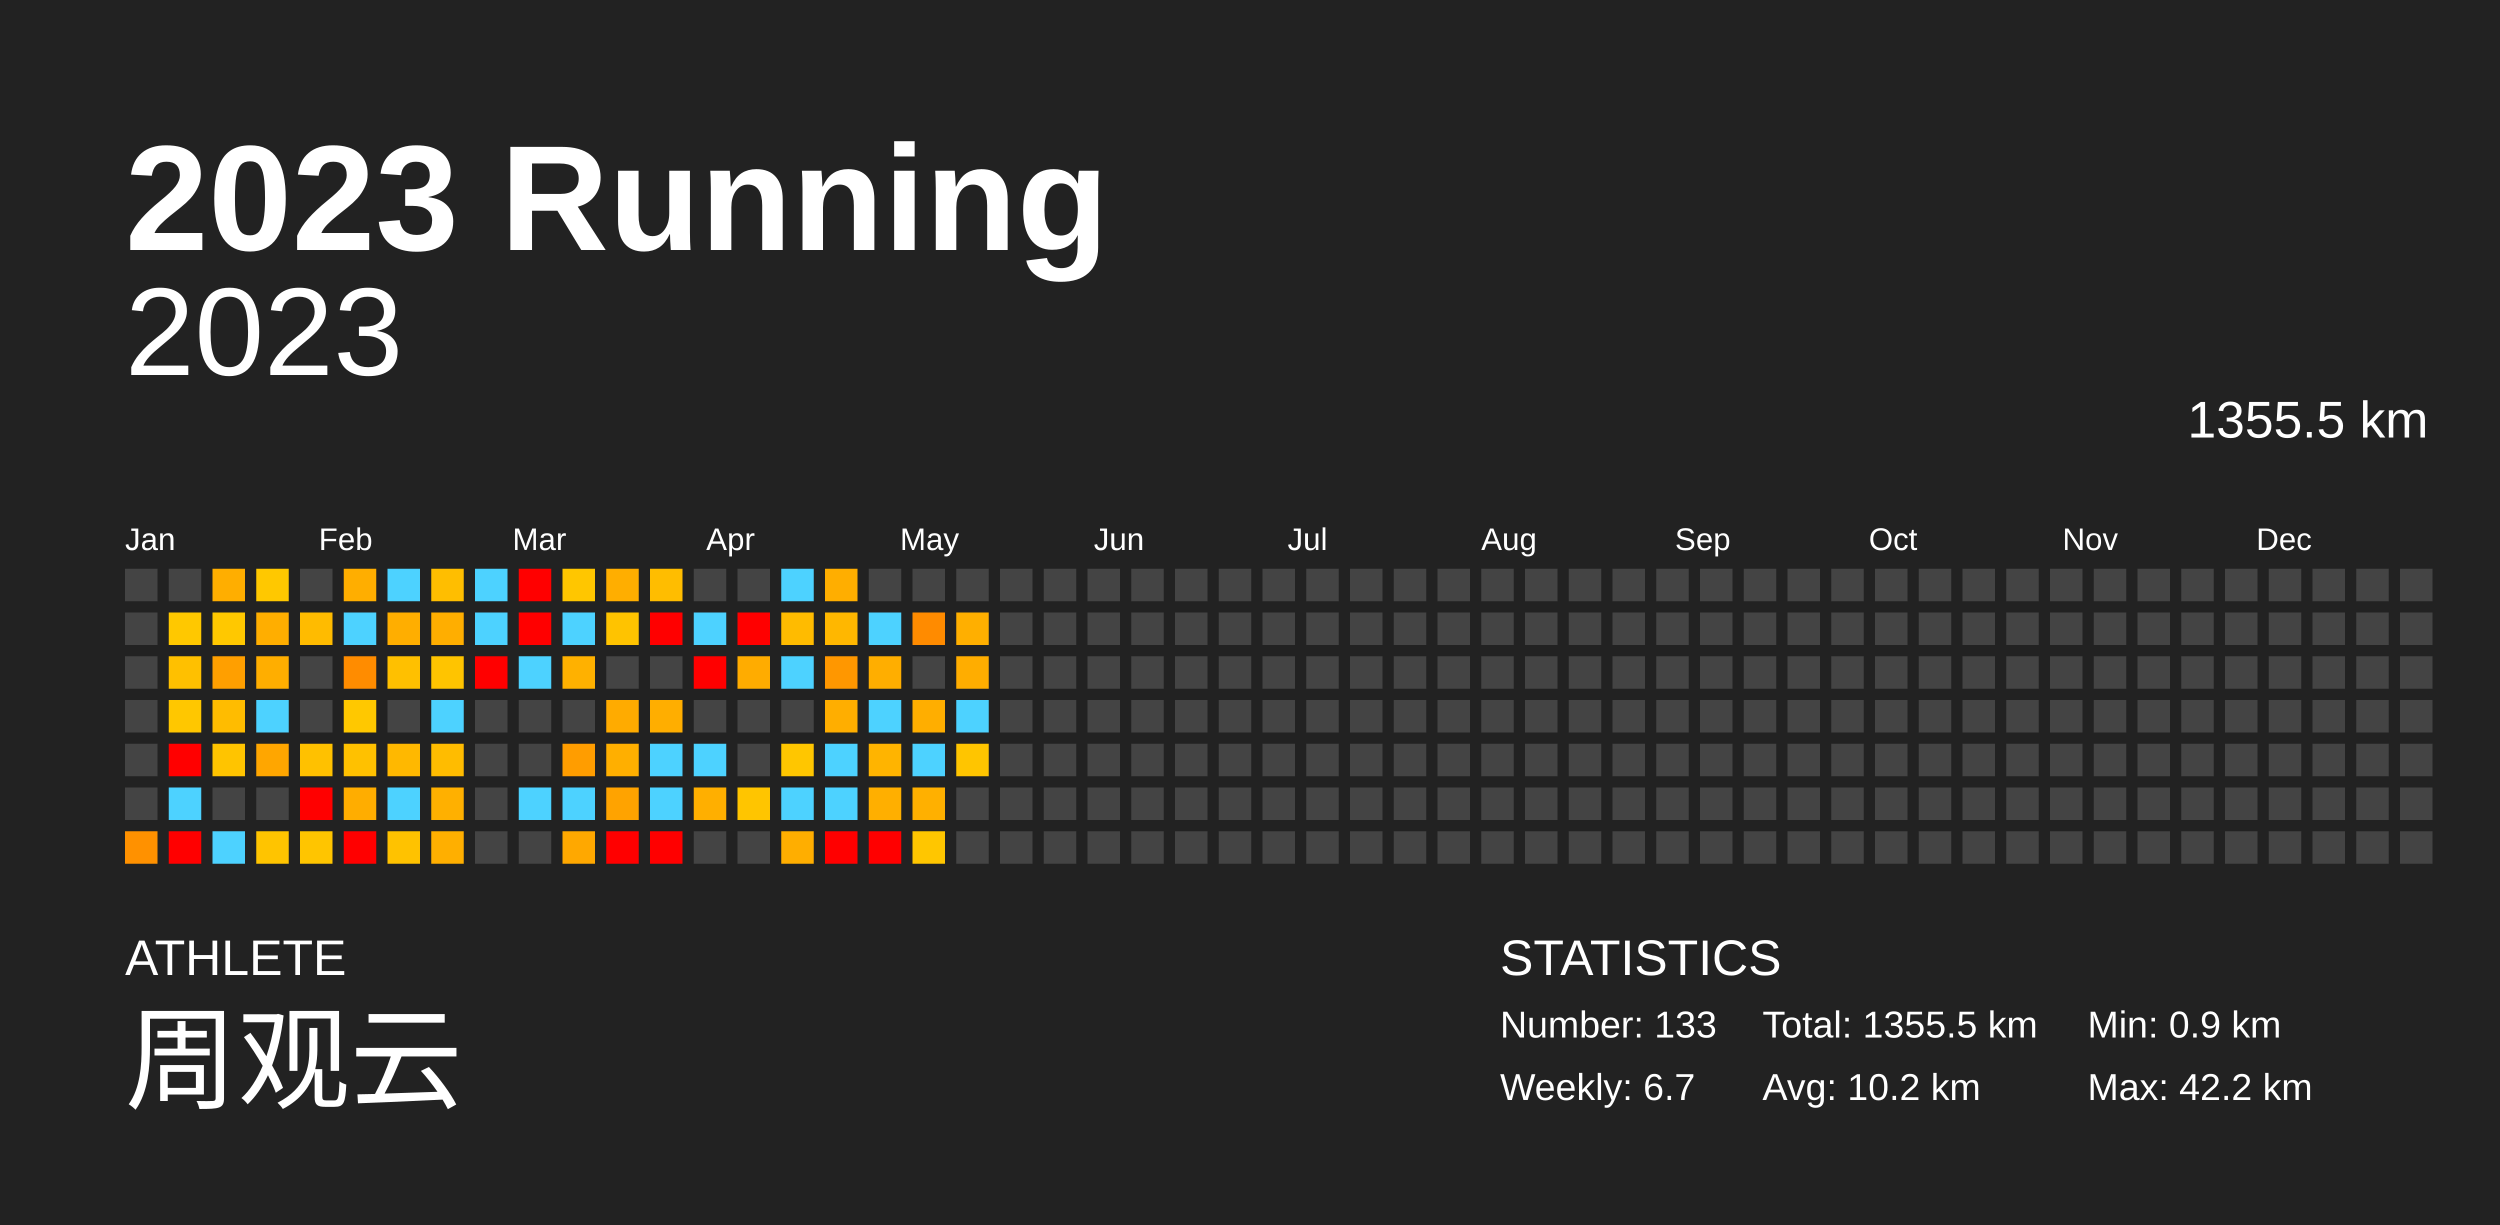
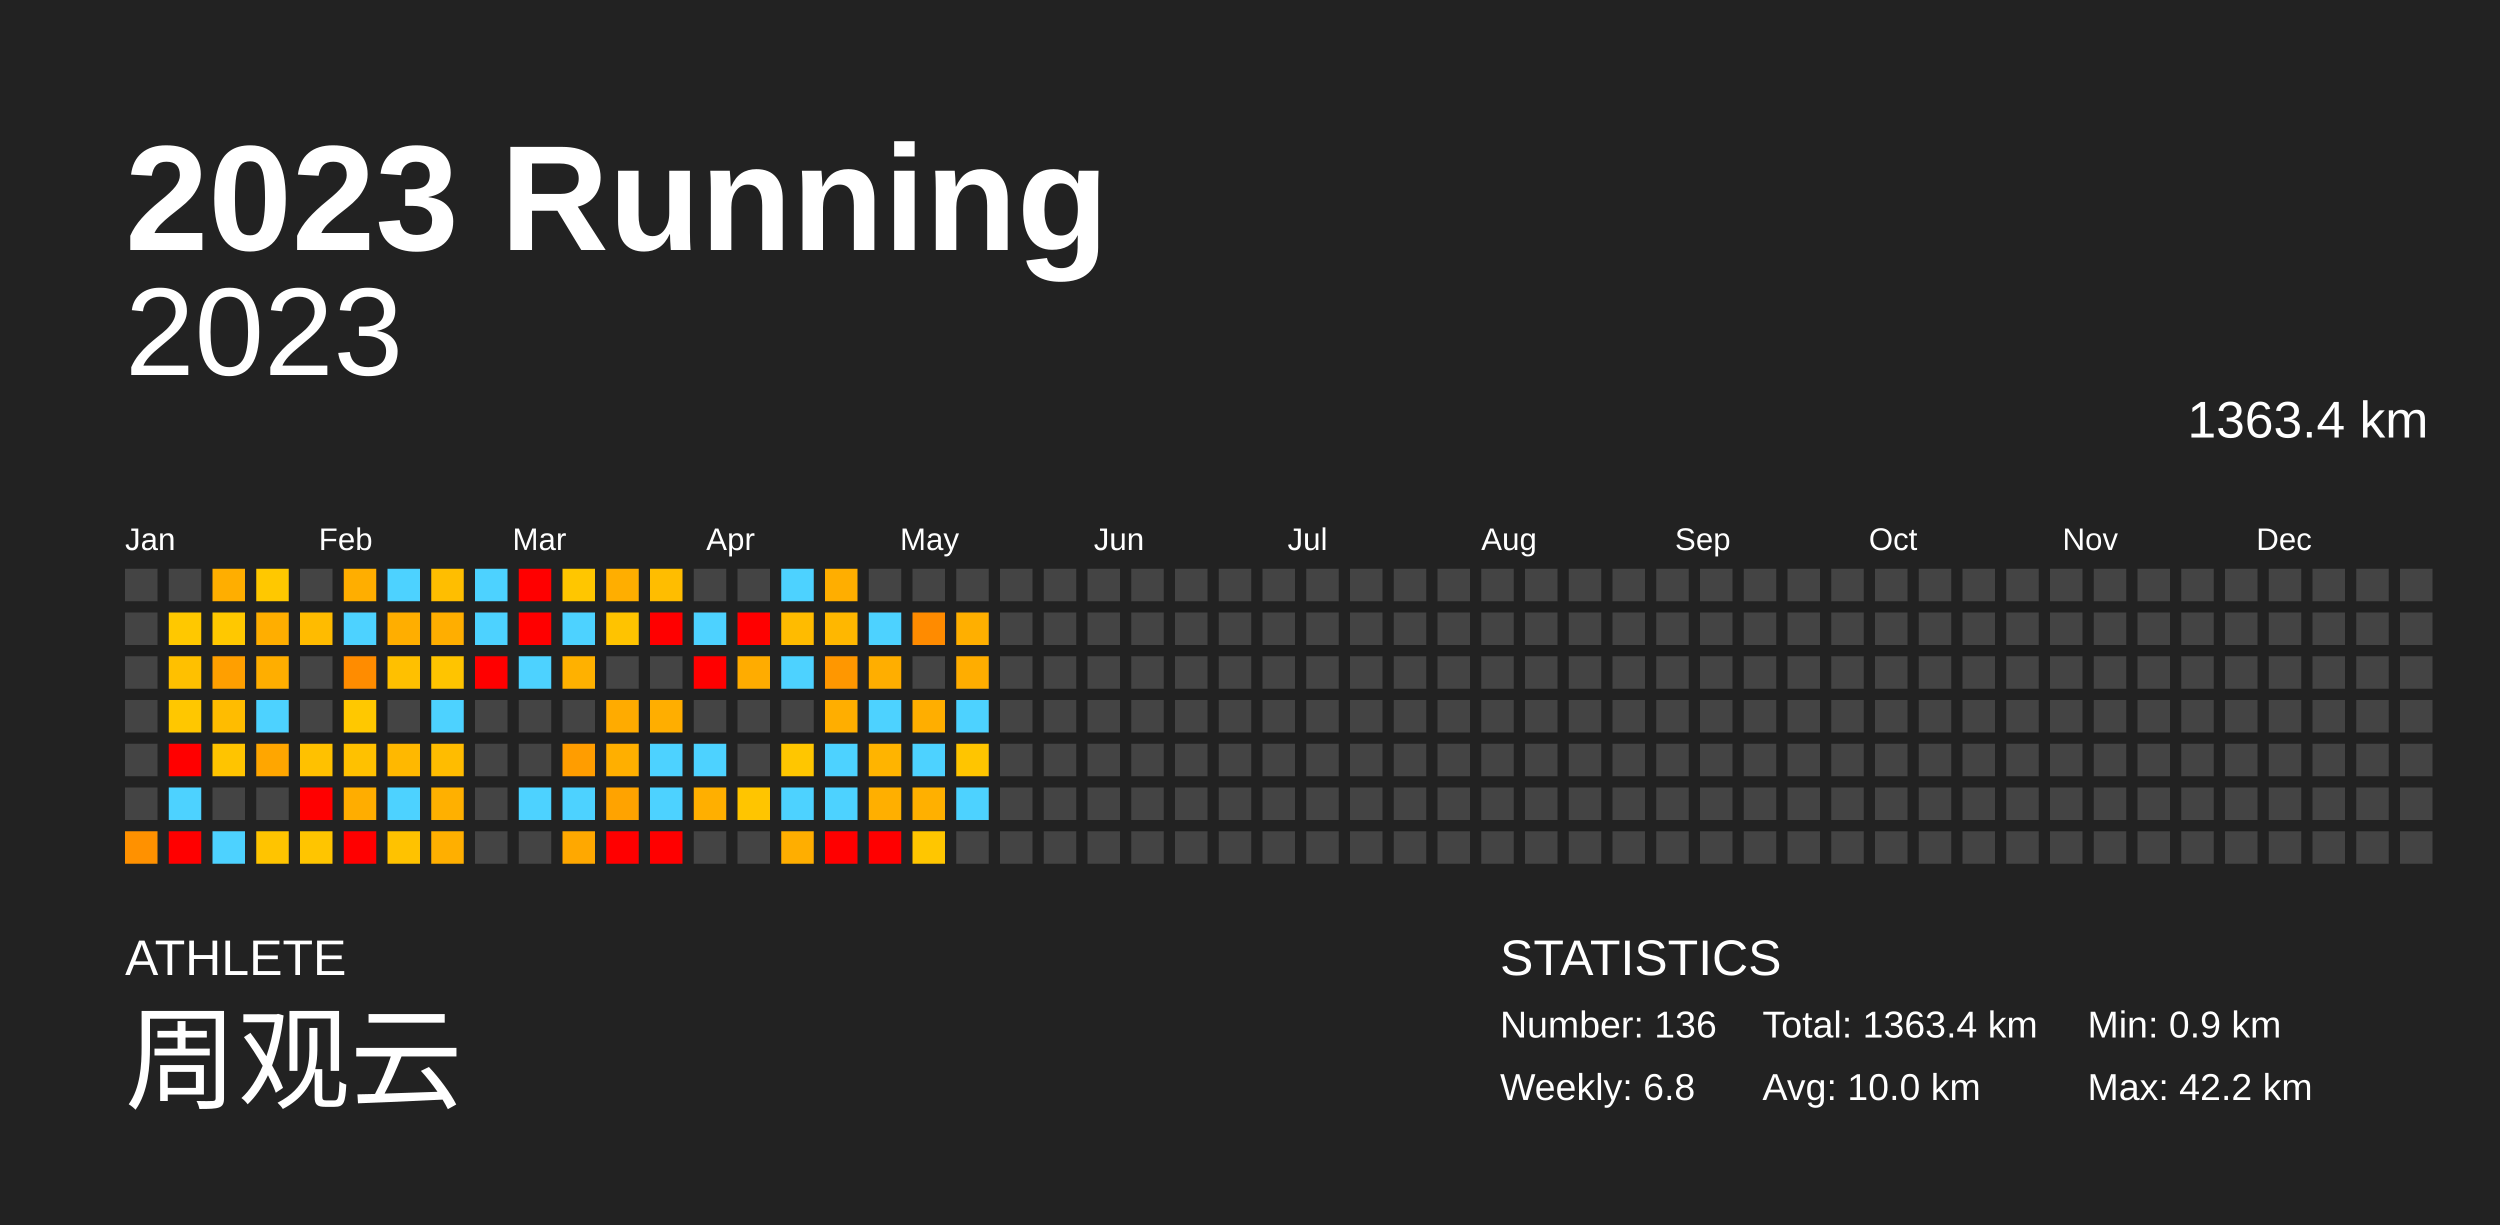
<svg xmlns="http://www.w3.org/2000/svg" baseProfile="full" height="98mm" version="1.1" viewBox="0,0,200,98" width="200mm">
  <defs />
  <rect fill="#222222" height="98" width="200" x="0" y="0" />
  <text fill="#FFFFFF" style="font-size:12px; font-family:Arial; font-weight:bold;" x="10" y="20">2023 Running</text>
  <text fill="#FFFFFF" style="font-size:4px; font-family:Arial" x="10" y="78">ATHLETE</text>
  <text fill="#FFFFFF" style="font-size:9px; font-family:Arial" x="10" y="88">周观云</text>
  <text fill="#FFFFFF" style="font-size:4px; font-family:Arial" x="120" y="78">STATISTICS</text>
-   <text fill="#FFFFFF" style="font-size:3px; font-family:Arial" x="120" y="83">Number: 133</text>
-   <text fill="#FFFFFF" style="font-size:3px; font-family:Arial" x="120" y="88">Weekly: 6.7</text>
-   <text fill="#FFFFFF" style="font-size:3px; font-family:Arial" x="141" y="83">Total: 1355.5 km</text>
-   <text fill="#FFFFFF" style="font-size:3px; font-family:Arial" x="141" y="88">Avg: 10.2 km</text>
+   <text fill="#FFFFFF" style="font-size:3px; font-family:Arial" x="120" y="83">Number: 136</text>
+   <text fill="#FFFFFF" style="font-size:3px; font-family:Arial" x="120" y="88">Weekly: 6.8</text>
+   <text fill="#FFFFFF" style="font-size:3px; font-family:Arial" x="141" y="83">Total: 1363.4 km</text>
+   <text fill="#FFFFFF" style="font-size:3px; font-family:Arial" x="141" y="88">Avg: 10.0 km</text>
  <text fill="#FFFFFF" style="font-size:3px; font-family:Arial" x="167" y="83">Min: 0.9 km</text>
  <text fill="#FFFFFF" style="font-size:3px; font-family:Arial" x="167" y="88">Max: 42.2 km</text>
  <text alignment-baseline="hanging" fill="#FFFFFF" style="font-size:10.0px; font-family:Arial;" x="10" y="30">2023</text>
-   <text alignment-baseline="hanging" fill="#FFFFFF" style="font-size:4.125px; font-family:Arial;" x="175" y="35">1355.5 km</text>
+   <text alignment-baseline="hanging" fill="#FFFFFF" style="font-size:4.125px; font-family:Arial;" x="175" y="35">1363.4 km</text>
  <text fill="#FFFFFF" style="font-size:2.5px; font-family:Arial" x="10.0" y="44">Jan</text>
  <text fill="#FFFFFF" style="font-size:2.5px; font-family:Arial" x="25.5" y="44">Feb</text>
  <text fill="#FFFFFF" style="font-size:2.5px; font-family:Arial" x="41.0" y="44">Mar</text>
  <text fill="#FFFFFF" style="font-size:2.5px; font-family:Arial" x="56.5" y="44">Apr</text>
  <text fill="#FFFFFF" style="font-size:2.5px; font-family:Arial" x="72.0" y="44">May</text>
  <text fill="#FFFFFF" style="font-size:2.5px; font-family:Arial" x="87.5" y="44">Jun</text>
  <text fill="#FFFFFF" style="font-size:2.5px; font-family:Arial" x="103.0" y="44">Jul</text>
  <text fill="#FFFFFF" style="font-size:2.5px; font-family:Arial" x="118.5" y="44">Aug</text>
  <text fill="#FFFFFF" style="font-size:2.5px; font-family:Arial" x="134.0" y="44">Sep</text>
  <text fill="#FFFFFF" style="font-size:2.5px; font-family:Arial" x="149.5" y="44">Oct</text>
  <text fill="#FFFFFF" style="font-size:2.5px; font-family:Arial" x="165.0" y="44">Nov</text>
  <text fill="#FFFFFF" style="font-size:2.5px; font-family:Arial" x="180.5" y="44">Dec</text>
  <rect fill="#444444" height="2.6" width="2.6" x="10.0" y="45.5" />
  <rect fill="#444444" height="2.6" width="2.6" x="10.0" y="49.0" />
  <rect fill="#444444" height="2.6" width="2.6" x="10.0" y="52.5" />
  <rect fill="#444444" height="2.6" width="2.6" x="10.0" y="56.0" />
  <rect fill="#444444" height="2.6" width="2.6" x="10.0" y="59.5" />
  <rect fill="#444444" height="2.6" width="2.6" x="10.0" y="63.0" />
  <rect fill="#ff9100" height="2.6" width="2.6" x="10.0" y="66.5" />
  <rect fill="#444444" height="2.6" width="2.6" x="13.5" y="45.5" />
  <rect fill="#ffc800" height="2.6" width="2.6" x="13.5" y="49.0" />
  <rect fill="#ffc000" height="2.6" width="2.6" x="13.5" y="52.5" />
  <rect fill="#ffc700" height="2.6" width="2.6" x="13.5" y="56.0" />
  <rect fill="red" height="2.6" width="2.6" x="13.5" y="59.5" />
  <rect fill="#4dd2ff" height="2.6" width="2.6" x="13.5" y="63.0" />
  <rect fill="red" height="2.6" width="2.6" x="13.5" y="66.5" />
  <rect fill="#ffae00" height="2.6" width="2.6" x="17.0" y="45.5" />
  <rect fill="#ffc800" height="2.6" width="2.6" x="17.0" y="49.0" />
  <rect fill="#ff9f00" height="2.6" width="2.6" x="17.0" y="52.5" />
  <rect fill="#ffbc00" height="2.6" width="2.6" x="17.0" y="56.0" />
  <rect fill="#ffc400" height="2.6" width="2.6" x="17.0" y="59.5" />
  <rect fill="#444444" height="2.6" width="2.6" x="17.0" y="63.0" />
  <rect fill="#4dd2ff" height="2.6" width="2.6" x="17.0" y="66.5" />
  <rect fill="#ffc800" height="2.6" width="2.6" x="20.5" y="45.5" />
  <rect fill="#ffae00" height="2.6" width="2.6" x="20.5" y="49.0" />
  <rect fill="#ffae00" height="2.6" width="2.6" x="20.5" y="52.5" />
  <rect fill="#4dd2ff" height="2.6" width="2.6" x="20.5" y="56.0" />
  <rect fill="#ffa600" height="2.6" width="2.6" x="20.5" y="59.5" />
  <rect fill="#444444" height="2.6" width="2.6" x="20.5" y="63.0" />
  <rect fill="#ffc400" height="2.6" width="2.6" x="20.5" y="66.5" />
  <rect fill="#444444" height="2.6" width="2.6" x="24.0" y="45.5" />
  <rect fill="#ffbb00" height="2.6" width="2.6" x="24.0" y="49.0" />
  <rect fill="#444444" height="2.6" width="2.6" x="24.0" y="52.5" />
  <rect fill="#444444" height="2.6" width="2.6" x="24.0" y="56.0" />
  <rect fill="#ffc100" height="2.6" width="2.6" x="24.0" y="59.5" />
  <rect fill="red" height="2.6" width="2.6" x="24.0" y="63.0" />
  <rect fill="#ffc500" height="2.6" width="2.6" x="24.0" y="66.5" />
  <rect fill="#ffae00" height="2.6" width="2.6" x="27.5" y="45.5" />
  <rect fill="#4dd2ff" height="2.6" width="2.6" x="27.5" y="49.0" />
  <rect fill="#ff8c00" height="2.6" width="2.6" x="27.5" y="52.5" />
  <rect fill="#ffc800" height="2.6" width="2.6" x="27.5" y="56.0" />
  <rect fill="#ffc100" height="2.6" width="2.6" x="27.5" y="59.5" />
  <rect fill="#ffad00" height="2.6" width="2.6" x="27.5" y="63.0" />
  <rect fill="red" height="2.6" width="2.6" x="27.5" y="66.5" />
  <rect fill="#4dd2ff" height="2.6" width="2.6" x="31.0" y="45.5" />
  <rect fill="#ffae00" height="2.6" width="2.6" x="31.0" y="49.0" />
  <rect fill="#ffc000" height="2.6" width="2.6" x="31.0" y="52.5" />
  <rect fill="#444444" height="2.6" width="2.6" x="31.0" y="56.0" />
  <rect fill="#ffb800" height="2.6" width="2.6" x="31.0" y="59.5" />
  <rect fill="#4dd2ff" height="2.6" width="2.6" x="31.0" y="63.0" />
  <rect fill="#ffc200" height="2.6" width="2.6" x="31.0" y="66.5" />
  <rect fill="#ffbe00" height="2.6" width="2.6" x="34.5" y="45.5" />
  <rect fill="#ffae00" height="2.6" width="2.6" x="34.5" y="49.0" />
  <rect fill="#ffc400" height="2.6" width="2.6" x="34.5" y="52.5" />
  <rect fill="#4dd2ff" height="2.6" width="2.6" x="34.5" y="56.0" />
  <rect fill="#ffbc00" height="2.6" width="2.6" x="34.5" y="59.5" />
  <rect fill="#ffb000" height="2.6" width="2.6" x="34.5" y="63.0" />
  <rect fill="#ffaf00" height="2.6" width="2.6" x="34.5" y="66.5" />
  <rect fill="#4dd2ff" height="2.6" width="2.6" x="38.0" y="45.5" />
  <rect fill="#4dd2ff" height="2.6" width="2.6" x="38.0" y="49.0" />
  <rect fill="red" height="2.6" width="2.6" x="38.0" y="52.5" />
  <rect fill="#444444" height="2.6" width="2.6" x="38.0" y="56.0" />
  <rect fill="#444444" height="2.6" width="2.6" x="38.0" y="59.5" />
  <rect fill="#444444" height="2.6" width="2.6" x="38.0" y="63.0" />
  <rect fill="#444444" height="2.6" width="2.6" x="38.0" y="66.5" />
  <rect fill="red" height="2.6" width="2.6" x="41.5" y="45.5" />
  <rect fill="red" height="2.6" width="2.6" x="41.5" y="49.0" />
  <rect fill="#4dd2ff" height="2.6" width="2.6" x="41.5" y="52.5" />
  <rect fill="#444444" height="2.6" width="2.6" x="41.5" y="56.0" />
  <rect fill="#444444" height="2.6" width="2.6" x="41.5" y="59.5" />
  <rect fill="#4dd2ff" height="2.6" width="2.6" x="41.5" y="63.0" />
  <rect fill="#444444" height="2.6" width="2.6" x="41.5" y="66.5" />
  <rect fill="#ffc600" height="2.6" width="2.6" x="45.0" y="45.5" />
  <rect fill="#4dd2ff" height="2.6" width="2.6" x="45.0" y="49.0" />
  <rect fill="#ffb100" height="2.6" width="2.6" x="45.0" y="52.5" />
  <rect fill="#444444" height="2.6" width="2.6" x="45.0" y="56.0" />
  <rect fill="#ff9d00" height="2.6" width="2.6" x="45.0" y="59.5" />
  <rect fill="#4dd2ff" height="2.6" width="2.6" x="45.0" y="63.0" />
  <rect fill="#ffa800" height="2.6" width="2.6" x="45.0" y="66.5" />
  <rect fill="#ffae00" height="2.6" width="2.6" x="48.5" y="45.5" />
  <rect fill="#ffc300" height="2.6" width="2.6" x="48.5" y="49.0" />
  <rect fill="#444444" height="2.6" width="2.6" x="48.5" y="52.5" />
  <rect fill="#ffab00" height="2.6" width="2.6" x="48.5" y="56.0" />
  <rect fill="#ffaf00" height="2.6" width="2.6" x="48.5" y="59.5" />
  <rect fill="#ffa300" height="2.6" width="2.6" x="48.5" y="63.0" />
  <rect fill="red" height="2.6" width="2.6" x="48.5" y="66.5" />
  <rect fill="#ffbd00" height="2.6" width="2.6" x="52.0" y="45.5" />
  <rect fill="red" height="2.6" width="2.6" x="52.0" y="49.0" />
  <rect fill="#444444" height="2.6" width="2.6" x="52.0" y="52.5" />
  <rect fill="#ffae00" height="2.6" width="2.6" x="52.0" y="56.0" />
  <rect fill="#4dd2ff" height="2.6" width="2.6" x="52.0" y="59.5" />
  <rect fill="#4dd2ff" height="2.6" width="2.6" x="52.0" y="63.0" />
  <rect fill="red" height="2.6" width="2.6" x="52.0" y="66.5" />
  <rect fill="#444444" height="2.6" width="2.6" x="55.5" y="45.5" />
  <rect fill="#4dd2ff" height="2.6" width="2.6" x="55.5" y="49.0" />
  <rect fill="red" height="2.6" width="2.6" x="55.5" y="52.5" />
  <rect fill="#444444" height="2.6" width="2.6" x="55.5" y="56.0" />
  <rect fill="#4dd2ff" height="2.6" width="2.6" x="55.5" y="59.5" />
  <rect fill="#ffaf00" height="2.6" width="2.6" x="55.5" y="63.0" />
  <rect fill="#444444" height="2.6" width="2.6" x="55.5" y="66.5" />
  <rect fill="#444444" height="2.6" width="2.6" x="59.0" y="45.5" />
  <rect fill="red" height="2.6" width="2.6" x="59.0" y="49.0" />
  <rect fill="#ffac00" height="2.6" width="2.6" x="59.0" y="52.5" />
  <rect fill="#444444" height="2.6" width="2.6" x="59.0" y="56.0" />
  <rect fill="#444444" height="2.6" width="2.6" x="59.0" y="59.5" />
  <rect fill="#ffc500" height="2.6" width="2.6" x="59.0" y="63.0" />
  <rect fill="#444444" height="2.6" width="2.6" x="59.0" y="66.5" />
  <rect fill="#4dd2ff" height="2.6" width="2.6" x="62.5" y="45.5" />
  <rect fill="#ffbb00" height="2.6" width="2.6" x="62.5" y="49.0" />
  <rect fill="#4dd2ff" height="2.6" width="2.6" x="62.5" y="52.5" />
  <rect fill="#444444" height="2.6" width="2.6" x="62.5" y="56.0" />
  <rect fill="#ffc600" height="2.6" width="2.6" x="62.5" y="59.5" />
  <rect fill="#4dd2ff" height="2.6" width="2.6" x="62.5" y="63.0" />
  <rect fill="#ffae00" height="2.6" width="2.6" x="62.5" y="66.5" />
  <rect fill="#ffae00" height="2.6" width="2.6" x="66.0" y="45.5" />
  <rect fill="#ffb700" height="2.6" width="2.6" x="66.0" y="49.0" />
  <rect fill="#ff9700" height="2.6" width="2.6" x="66.0" y="52.5" />
  <rect fill="#ffae00" height="2.6" width="2.6" x="66.0" y="56.0" />
  <rect fill="#4dd2ff" height="2.6" width="2.6" x="66.0" y="59.5" />
  <rect fill="#4dd2ff" height="2.6" width="2.6" x="66.0" y="63.0" />
  <rect fill="red" height="2.6" width="2.6" x="66.0" y="66.5" />
  <rect fill="#444444" height="2.6" width="2.6" x="69.5" y="45.5" />
  <rect fill="#4dd2ff" height="2.6" width="2.6" x="69.5" y="49.0" />
  <rect fill="#ffae00" height="2.6" width="2.6" x="69.5" y="52.5" />
  <rect fill="#4dd2ff" height="2.6" width="2.6" x="69.5" y="56.0" />
  <rect fill="#ffb400" height="2.6" width="2.6" x="69.5" y="59.5" />
  <rect fill="#ffaf00" height="2.6" width="2.6" x="69.5" y="63.0" />
  <rect fill="red" height="2.6" width="2.6" x="69.5" y="66.5" />
  <rect fill="#444444" height="2.6" width="2.6" x="73.0" y="45.5" />
  <rect fill="#ff8b00" height="2.6" width="2.6" x="73.0" y="49.0" />
  <rect fill="#444444" height="2.6" width="2.6" x="73.0" y="52.5" />
  <rect fill="#ffae00" height="2.6" width="2.6" x="73.0" y="56.0" />
  <rect fill="#4dd2ff" height="2.6" width="2.6" x="73.0" y="59.5" />
  <rect fill="#ffb000" height="2.6" width="2.6" x="73.0" y="63.0" />
  <rect fill="#ffc600" height="2.6" width="2.6" x="73.0" y="66.5" />
  <rect fill="#444444" height="2.6" width="2.6" x="76.5" y="45.5" />
  <rect fill="#ffaf00" height="2.6" width="2.6" x="76.5" y="49.0" />
  <rect fill="#ffad00" height="2.6" width="2.6" x="76.5" y="52.5" />
  <rect fill="#4dd2ff" height="2.6" width="2.6" x="76.5" y="56.0" />
  <rect fill="#ffc500" height="2.6" width="2.6" x="76.5" y="59.5" />
-   <rect fill="#444444" height="2.6" width="2.6" x="76.5" y="63.0" />
+   <rect fill="#4dd2ff" height="2.6" width="2.6" x="76.5" y="63.0" />
  <rect fill="#444444" height="2.6" width="2.6" x="76.5" y="66.5" />
  <rect fill="#444444" height="2.6" width="2.6" x="80.0" y="45.5" />
  <rect fill="#444444" height="2.6" width="2.6" x="80.0" y="49.0" />
  <rect fill="#444444" height="2.6" width="2.6" x="80.0" y="52.5" />
  <rect fill="#444444" height="2.6" width="2.6" x="80.0" y="56.0" />
  <rect fill="#444444" height="2.6" width="2.6" x="80.0" y="59.5" />
  <rect fill="#444444" height="2.6" width="2.6" x="80.0" y="63.0" />
  <rect fill="#444444" height="2.6" width="2.6" x="80.0" y="66.5" />
  <rect fill="#444444" height="2.6" width="2.6" x="83.5" y="45.5" />
  <rect fill="#444444" height="2.6" width="2.6" x="83.5" y="49.0" />
  <rect fill="#444444" height="2.6" width="2.6" x="83.5" y="52.5" />
  <rect fill="#444444" height="2.6" width="2.6" x="83.5" y="56.0" />
  <rect fill="#444444" height="2.6" width="2.6" x="83.5" y="59.5" />
  <rect fill="#444444" height="2.6" width="2.6" x="83.5" y="63.0" />
  <rect fill="#444444" height="2.6" width="2.6" x="83.5" y="66.5" />
  <rect fill="#444444" height="2.6" width="2.6" x="87.0" y="45.5" />
  <rect fill="#444444" height="2.6" width="2.6" x="87.0" y="49.0" />
  <rect fill="#444444" height="2.6" width="2.6" x="87.0" y="52.5" />
  <rect fill="#444444" height="2.6" width="2.6" x="87.0" y="56.0" />
  <rect fill="#444444" height="2.6" width="2.6" x="87.0" y="59.5" />
  <rect fill="#444444" height="2.6" width="2.6" x="87.0" y="63.0" />
  <rect fill="#444444" height="2.6" width="2.6" x="87.0" y="66.5" />
  <rect fill="#444444" height="2.6" width="2.6" x="90.5" y="45.5" />
  <rect fill="#444444" height="2.6" width="2.6" x="90.5" y="49.0" />
  <rect fill="#444444" height="2.6" width="2.6" x="90.5" y="52.5" />
  <rect fill="#444444" height="2.6" width="2.6" x="90.5" y="56.0" />
  <rect fill="#444444" height="2.6" width="2.6" x="90.5" y="59.5" />
  <rect fill="#444444" height="2.6" width="2.6" x="90.5" y="63.0" />
  <rect fill="#444444" height="2.6" width="2.6" x="90.5" y="66.5" />
  <rect fill="#444444" height="2.6" width="2.6" x="94.0" y="45.5" />
  <rect fill="#444444" height="2.6" width="2.6" x="94.0" y="49.0" />
  <rect fill="#444444" height="2.6" width="2.6" x="94.0" y="52.5" />
  <rect fill="#444444" height="2.6" width="2.6" x="94.0" y="56.0" />
  <rect fill="#444444" height="2.6" width="2.6" x="94.0" y="59.5" />
  <rect fill="#444444" height="2.6" width="2.6" x="94.0" y="63.0" />
  <rect fill="#444444" height="2.6" width="2.6" x="94.0" y="66.5" />
  <rect fill="#444444" height="2.6" width="2.6" x="97.5" y="45.5" />
  <rect fill="#444444" height="2.6" width="2.6" x="97.5" y="49.0" />
  <rect fill="#444444" height="2.6" width="2.6" x="97.5" y="52.5" />
  <rect fill="#444444" height="2.6" width="2.6" x="97.5" y="56.0" />
  <rect fill="#444444" height="2.6" width="2.6" x="97.5" y="59.5" />
  <rect fill="#444444" height="2.6" width="2.6" x="97.5" y="63.0" />
  <rect fill="#444444" height="2.6" width="2.6" x="97.5" y="66.5" />
  <rect fill="#444444" height="2.6" width="2.6" x="101.0" y="45.5" />
  <rect fill="#444444" height="2.6" width="2.6" x="101.0" y="49.0" />
  <rect fill="#444444" height="2.6" width="2.6" x="101.0" y="52.5" />
  <rect fill="#444444" height="2.6" width="2.6" x="101.0" y="56.0" />
  <rect fill="#444444" height="2.6" width="2.6" x="101.0" y="59.5" />
  <rect fill="#444444" height="2.6" width="2.6" x="101.0" y="63.0" />
  <rect fill="#444444" height="2.6" width="2.6" x="101.0" y="66.5" />
  <rect fill="#444444" height="2.6" width="2.6" x="104.5" y="45.5" />
  <rect fill="#444444" height="2.6" width="2.6" x="104.5" y="49.0" />
  <rect fill="#444444" height="2.6" width="2.6" x="104.5" y="52.5" />
  <rect fill="#444444" height="2.6" width="2.6" x="104.5" y="56.0" />
  <rect fill="#444444" height="2.6" width="2.6" x="104.5" y="59.5" />
  <rect fill="#444444" height="2.6" width="2.6" x="104.5" y="63.0" />
  <rect fill="#444444" height="2.6" width="2.6" x="104.5" y="66.5" />
  <rect fill="#444444" height="2.6" width="2.6" x="108.0" y="45.5" />
  <rect fill="#444444" height="2.6" width="2.6" x="108.0" y="49.0" />
  <rect fill="#444444" height="2.6" width="2.6" x="108.0" y="52.5" />
  <rect fill="#444444" height="2.6" width="2.6" x="108.0" y="56.0" />
  <rect fill="#444444" height="2.6" width="2.6" x="108.0" y="59.5" />
  <rect fill="#444444" height="2.6" width="2.6" x="108.0" y="63.0" />
  <rect fill="#444444" height="2.6" width="2.6" x="108.0" y="66.5" />
  <rect fill="#444444" height="2.6" width="2.6" x="111.5" y="45.5" />
  <rect fill="#444444" height="2.6" width="2.6" x="111.5" y="49.0" />
  <rect fill="#444444" height="2.6" width="2.6" x="111.5" y="52.5" />
  <rect fill="#444444" height="2.6" width="2.6" x="111.5" y="56.0" />
  <rect fill="#444444" height="2.6" width="2.6" x="111.5" y="59.5" />
  <rect fill="#444444" height="2.6" width="2.6" x="111.5" y="63.0" />
  <rect fill="#444444" height="2.6" width="2.6" x="111.5" y="66.5" />
  <rect fill="#444444" height="2.6" width="2.6" x="115.0" y="45.5" />
  <rect fill="#444444" height="2.6" width="2.6" x="115.0" y="49.0" />
  <rect fill="#444444" height="2.6" width="2.6" x="115.0" y="52.5" />
  <rect fill="#444444" height="2.6" width="2.6" x="115.0" y="56.0" />
  <rect fill="#444444" height="2.6" width="2.6" x="115.0" y="59.5" />
  <rect fill="#444444" height="2.6" width="2.6" x="115.0" y="63.0" />
  <rect fill="#444444" height="2.6" width="2.6" x="115.0" y="66.5" />
  <rect fill="#444444" height="2.6" width="2.6" x="118.5" y="45.5" />
  <rect fill="#444444" height="2.6" width="2.6" x="118.5" y="49.0" />
  <rect fill="#444444" height="2.6" width="2.6" x="118.5" y="52.5" />
  <rect fill="#444444" height="2.6" width="2.6" x="118.5" y="56.0" />
  <rect fill="#444444" height="2.6" width="2.6" x="118.5" y="59.5" />
  <rect fill="#444444" height="2.6" width="2.6" x="118.5" y="63.0" />
  <rect fill="#444444" height="2.6" width="2.6" x="118.5" y="66.5" />
  <rect fill="#444444" height="2.6" width="2.6" x="122.0" y="45.5" />
  <rect fill="#444444" height="2.6" width="2.6" x="122.0" y="49.0" />
  <rect fill="#444444" height="2.6" width="2.6" x="122.0" y="52.5" />
  <rect fill="#444444" height="2.6" width="2.6" x="122.0" y="56.0" />
  <rect fill="#444444" height="2.6" width="2.6" x="122.0" y="59.5" />
  <rect fill="#444444" height="2.6" width="2.6" x="122.0" y="63.0" />
  <rect fill="#444444" height="2.6" width="2.6" x="122.0" y="66.5" />
  <rect fill="#444444" height="2.6" width="2.6" x="125.5" y="45.5" />
  <rect fill="#444444" height="2.6" width="2.6" x="125.5" y="49.0" />
  <rect fill="#444444" height="2.6" width="2.6" x="125.5" y="52.5" />
  <rect fill="#444444" height="2.6" width="2.6" x="125.5" y="56.0" />
  <rect fill="#444444" height="2.6" width="2.6" x="125.5" y="59.5" />
  <rect fill="#444444" height="2.6" width="2.6" x="125.5" y="63.0" />
  <rect fill="#444444" height="2.6" width="2.6" x="125.5" y="66.5" />
  <rect fill="#444444" height="2.6" width="2.6" x="129.0" y="45.5" />
  <rect fill="#444444" height="2.6" width="2.6" x="129.0" y="49.0" />
  <rect fill="#444444" height="2.6" width="2.6" x="129.0" y="52.5" />
  <rect fill="#444444" height="2.6" width="2.6" x="129.0" y="56.0" />
  <rect fill="#444444" height="2.6" width="2.6" x="129.0" y="59.5" />
  <rect fill="#444444" height="2.6" width="2.6" x="129.0" y="63.0" />
  <rect fill="#444444" height="2.6" width="2.6" x="129.0" y="66.5" />
  <rect fill="#444444" height="2.6" width="2.6" x="132.5" y="45.5" />
  <rect fill="#444444" height="2.6" width="2.6" x="132.5" y="49.0" />
  <rect fill="#444444" height="2.6" width="2.6" x="132.5" y="52.5" />
  <rect fill="#444444" height="2.6" width="2.6" x="132.5" y="56.0" />
  <rect fill="#444444" height="2.6" width="2.6" x="132.5" y="59.5" />
  <rect fill="#444444" height="2.6" width="2.6" x="132.5" y="63.0" />
  <rect fill="#444444" height="2.6" width="2.6" x="132.5" y="66.5" />
  <rect fill="#444444" height="2.6" width="2.6" x="136.0" y="45.5" />
  <rect fill="#444444" height="2.6" width="2.6" x="136.0" y="49.0" />
  <rect fill="#444444" height="2.6" width="2.6" x="136.0" y="52.5" />
  <rect fill="#444444" height="2.6" width="2.6" x="136.0" y="56.0" />
  <rect fill="#444444" height="2.6" width="2.6" x="136.0" y="59.5" />
  <rect fill="#444444" height="2.6" width="2.6" x="136.0" y="63.0" />
  <rect fill="#444444" height="2.6" width="2.6" x="136.0" y="66.5" />
  <rect fill="#444444" height="2.6" width="2.6" x="139.5" y="45.5" />
  <rect fill="#444444" height="2.6" width="2.6" x="139.5" y="49.0" />
  <rect fill="#444444" height="2.6" width="2.6" x="139.5" y="52.5" />
  <rect fill="#444444" height="2.6" width="2.6" x="139.5" y="56.0" />
  <rect fill="#444444" height="2.6" width="2.6" x="139.5" y="59.5" />
  <rect fill="#444444" height="2.6" width="2.6" x="139.5" y="63.0" />
  <rect fill="#444444" height="2.6" width="2.6" x="139.5" y="66.5" />
  <rect fill="#444444" height="2.6" width="2.6" x="143.0" y="45.5" />
  <rect fill="#444444" height="2.6" width="2.6" x="143.0" y="49.0" />
  <rect fill="#444444" height="2.6" width="2.6" x="143.0" y="52.5" />
  <rect fill="#444444" height="2.6" width="2.6" x="143.0" y="56.0" />
  <rect fill="#444444" height="2.6" width="2.6" x="143.0" y="59.5" />
  <rect fill="#444444" height="2.6" width="2.6" x="143.0" y="63.0" />
  <rect fill="#444444" height="2.6" width="2.6" x="143.0" y="66.5" />
  <rect fill="#444444" height="2.6" width="2.6" x="146.5" y="45.5" />
  <rect fill="#444444" height="2.6" width="2.6" x="146.5" y="49.0" />
  <rect fill="#444444" height="2.6" width="2.6" x="146.5" y="52.5" />
  <rect fill="#444444" height="2.6" width="2.6" x="146.5" y="56.0" />
  <rect fill="#444444" height="2.6" width="2.6" x="146.5" y="59.5" />
  <rect fill="#444444" height="2.6" width="2.6" x="146.5" y="63.0" />
  <rect fill="#444444" height="2.6" width="2.6" x="146.5" y="66.5" />
  <rect fill="#444444" height="2.6" width="2.6" x="150.0" y="45.5" />
  <rect fill="#444444" height="2.6" width="2.6" x="150.0" y="49.0" />
  <rect fill="#444444" height="2.6" width="2.6" x="150.0" y="52.5" />
  <rect fill="#444444" height="2.6" width="2.6" x="150.0" y="56.0" />
  <rect fill="#444444" height="2.6" width="2.6" x="150.0" y="59.5" />
  <rect fill="#444444" height="2.6" width="2.6" x="150.0" y="63.0" />
  <rect fill="#444444" height="2.6" width="2.6" x="150.0" y="66.5" />
  <rect fill="#444444" height="2.6" width="2.6" x="153.5" y="45.5" />
  <rect fill="#444444" height="2.6" width="2.6" x="153.5" y="49.0" />
  <rect fill="#444444" height="2.6" width="2.6" x="153.5" y="52.5" />
  <rect fill="#444444" height="2.6" width="2.6" x="153.5" y="56.0" />
  <rect fill="#444444" height="2.6" width="2.6" x="153.5" y="59.5" />
  <rect fill="#444444" height="2.6" width="2.6" x="153.5" y="63.0" />
  <rect fill="#444444" height="2.6" width="2.6" x="153.5" y="66.5" />
  <rect fill="#444444" height="2.6" width="2.6" x="157.0" y="45.5" />
  <rect fill="#444444" height="2.6" width="2.6" x="157.0" y="49.0" />
  <rect fill="#444444" height="2.6" width="2.6" x="157.0" y="52.5" />
  <rect fill="#444444" height="2.6" width="2.6" x="157.0" y="56.0" />
  <rect fill="#444444" height="2.6" width="2.6" x="157.0" y="59.5" />
  <rect fill="#444444" height="2.6" width="2.6" x="157.0" y="63.0" />
  <rect fill="#444444" height="2.6" width="2.6" x="157.0" y="66.5" />
  <rect fill="#444444" height="2.6" width="2.6" x="160.5" y="45.5" />
  <rect fill="#444444" height="2.6" width="2.6" x="160.5" y="49.0" />
  <rect fill="#444444" height="2.6" width="2.6" x="160.5" y="52.5" />
  <rect fill="#444444" height="2.6" width="2.6" x="160.5" y="56.0" />
  <rect fill="#444444" height="2.6" width="2.6" x="160.5" y="59.5" />
  <rect fill="#444444" height="2.6" width="2.6" x="160.5" y="63.0" />
  <rect fill="#444444" height="2.6" width="2.6" x="160.5" y="66.5" />
  <rect fill="#444444" height="2.6" width="2.6" x="164.0" y="45.5" />
  <rect fill="#444444" height="2.6" width="2.6" x="164.0" y="49.0" />
  <rect fill="#444444" height="2.6" width="2.6" x="164.0" y="52.5" />
  <rect fill="#444444" height="2.6" width="2.6" x="164.0" y="56.0" />
  <rect fill="#444444" height="2.6" width="2.6" x="164.0" y="59.5" />
  <rect fill="#444444" height="2.6" width="2.6" x="164.0" y="63.0" />
  <rect fill="#444444" height="2.6" width="2.6" x="164.0" y="66.5" />
  <rect fill="#444444" height="2.6" width="2.6" x="167.5" y="45.5" />
  <rect fill="#444444" height="2.6" width="2.6" x="167.5" y="49.0" />
  <rect fill="#444444" height="2.6" width="2.6" x="167.5" y="52.5" />
  <rect fill="#444444" height="2.6" width="2.6" x="167.5" y="56.0" />
  <rect fill="#444444" height="2.6" width="2.6" x="167.5" y="59.5" />
  <rect fill="#444444" height="2.6" width="2.6" x="167.5" y="63.0" />
  <rect fill="#444444" height="2.6" width="2.6" x="167.5" y="66.5" />
  <rect fill="#444444" height="2.6" width="2.6" x="171.0" y="45.5" />
  <rect fill="#444444" height="2.6" width="2.6" x="171.0" y="49.0" />
  <rect fill="#444444" height="2.6" width="2.6" x="171.0" y="52.5" />
  <rect fill="#444444" height="2.6" width="2.6" x="171.0" y="56.0" />
  <rect fill="#444444" height="2.6" width="2.6" x="171.0" y="59.5" />
  <rect fill="#444444" height="2.6" width="2.6" x="171.0" y="63.0" />
  <rect fill="#444444" height="2.6" width="2.6" x="171.0" y="66.5" />
  <rect fill="#444444" height="2.6" width="2.6" x="174.5" y="45.5" />
  <rect fill="#444444" height="2.6" width="2.6" x="174.5" y="49.0" />
  <rect fill="#444444" height="2.6" width="2.6" x="174.5" y="52.5" />
  <rect fill="#444444" height="2.6" width="2.6" x="174.5" y="56.0" />
  <rect fill="#444444" height="2.6" width="2.6" x="174.5" y="59.5" />
  <rect fill="#444444" height="2.6" width="2.6" x="174.5" y="63.0" />
  <rect fill="#444444" height="2.6" width="2.6" x="174.5" y="66.5" />
  <rect fill="#444444" height="2.6" width="2.6" x="178.0" y="45.5" />
  <rect fill="#444444" height="2.6" width="2.6" x="178.0" y="49.0" />
  <rect fill="#444444" height="2.6" width="2.6" x="178.0" y="52.5" />
  <rect fill="#444444" height="2.6" width="2.6" x="178.0" y="56.0" />
  <rect fill="#444444" height="2.6" width="2.6" x="178.0" y="59.5" />
  <rect fill="#444444" height="2.6" width="2.6" x="178.0" y="63.0" />
  <rect fill="#444444" height="2.6" width="2.6" x="178.0" y="66.5" />
  <rect fill="#444444" height="2.6" width="2.6" x="181.5" y="45.5" />
  <rect fill="#444444" height="2.6" width="2.6" x="181.5" y="49.0" />
  <rect fill="#444444" height="2.6" width="2.6" x="181.5" y="52.5" />
  <rect fill="#444444" height="2.6" width="2.6" x="181.5" y="56.0" />
  <rect fill="#444444" height="2.6" width="2.6" x="181.5" y="59.5" />
  <rect fill="#444444" height="2.6" width="2.6" x="181.5" y="63.0" />
  <rect fill="#444444" height="2.6" width="2.6" x="181.5" y="66.5" />
  <rect fill="#444444" height="2.6" width="2.6" x="185.0" y="45.5" />
  <rect fill="#444444" height="2.6" width="2.6" x="185.0" y="49.0" />
  <rect fill="#444444" height="2.6" width="2.6" x="185.0" y="52.5" />
  <rect fill="#444444" height="2.6" width="2.6" x="185.0" y="56.0" />
  <rect fill="#444444" height="2.6" width="2.6" x="185.0" y="59.5" />
  <rect fill="#444444" height="2.6" width="2.6" x="185.0" y="63.0" />
  <rect fill="#444444" height="2.6" width="2.6" x="185.0" y="66.5" />
  <rect fill="#444444" height="2.6" width="2.6" x="188.5" y="45.5" />
  <rect fill="#444444" height="2.6" width="2.6" x="188.5" y="49.0" />
  <rect fill="#444444" height="2.6" width="2.6" x="188.5" y="52.5" />
  <rect fill="#444444" height="2.6" width="2.6" x="188.5" y="56.0" />
  <rect fill="#444444" height="2.6" width="2.6" x="188.5" y="59.5" />
  <rect fill="#444444" height="2.6" width="2.6" x="188.5" y="63.0" />
  <rect fill="#444444" height="2.6" width="2.6" x="188.5" y="66.5" />
  <rect fill="#444444" height="2.6" width="2.6" x="192.0" y="45.5" />
  <rect fill="#444444" height="2.6" width="2.6" x="192.0" y="49.0" />
  <rect fill="#444444" height="2.6" width="2.6" x="192.0" y="52.5" />
  <rect fill="#444444" height="2.6" width="2.6" x="192.0" y="56.0" />
  <rect fill="#444444" height="2.6" width="2.6" x="192.0" y="59.5" />
  <rect fill="#444444" height="2.6" width="2.6" x="192.0" y="63.0" />
  <rect fill="#444444" height="2.6" width="2.6" x="192.0" y="66.5" />
</svg>
